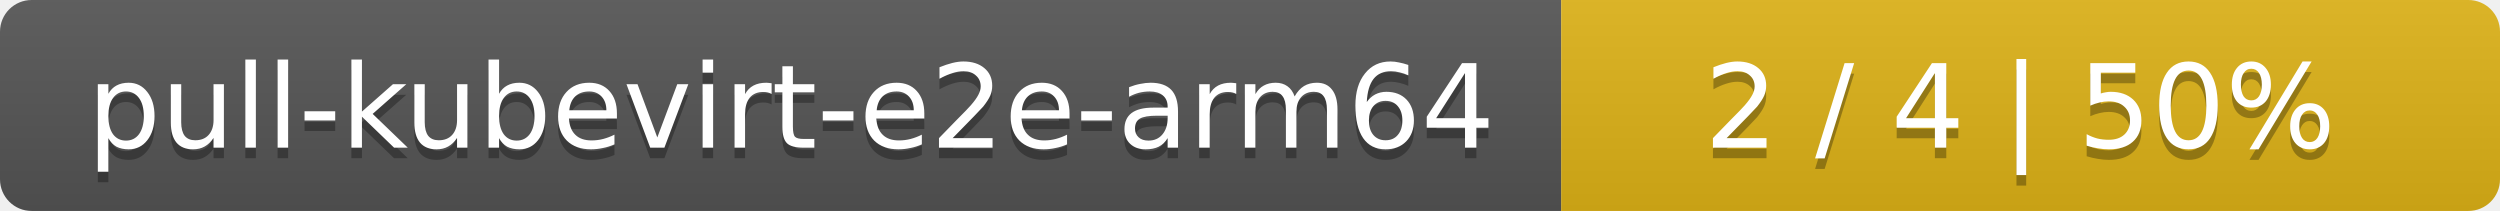
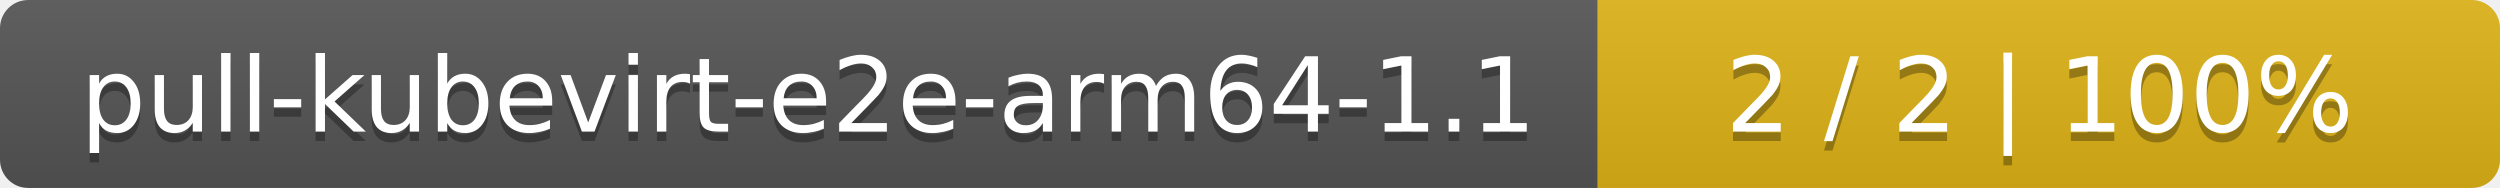
- <svg xmlns="http://www.w3.org/2000/svg" width="237" height="20">
+ <svg xmlns="http://www.w3.org/2000/svg" width="266" height="20">
  <linearGradient id="smooth" x2="0" y2="100%">
    <stop offset="0" stop-color="#bbb" stop-opacity=".1" />
    <stop offset="1" stop-opacity=".1" />
  </linearGradient>
  <mask id="round">
-     <rect width="237" height="20" rx="3" fill="#fff" />
+     <rect width="266" height="20" rx="3" fill="#fff" />
  </mask>
  <g mask="url(#round)">
-     <rect width="148" height="20" fill="#555" />
-     <rect x="148" width="89" height="20" fill="#dfb317" />
-     <rect width="237" height="20" fill="url(#smooth)" />
+     <rect width="170" height="20" fill="#555" />
+     <rect x="170" width="96" height="20" fill="#dfb317" />
+     <rect width="266" height="20" fill="url(#smooth)" />
  </g>
  <g fill="#fff" text-anchor="middle" font-family="DejaVu Sans,Verdana,Geneva,sans-serif" font-size="11">
-     <text x="75" y="15" fill="#010101" fill-opacity=".3">pull-kubevirt-e2e-arm64</text>
-     <text x="75" y="14">pull-kubevirt-e2e-arm64</text>
-     <text x="191.5" y="15" fill="#010101" fill-opacity=".3">2 / 4    |    50%</text>
-     <text x="191.5" y="14">2 / 4    |    50%</text>
+     <text x="86" y="15" fill="#010101" fill-opacity=".3">pull-kubevirt-e2e-arm64-1.1</text>
+     <text x="86" y="14">pull-kubevirt-e2e-arm64-1.1</text>
+     <text x="217" y="15" fill="#010101" fill-opacity=".3">2 / 2    |    100%</text>
+     <text x="217" y="14">2 / 2    |    100%</text>
  </g>
</svg>
